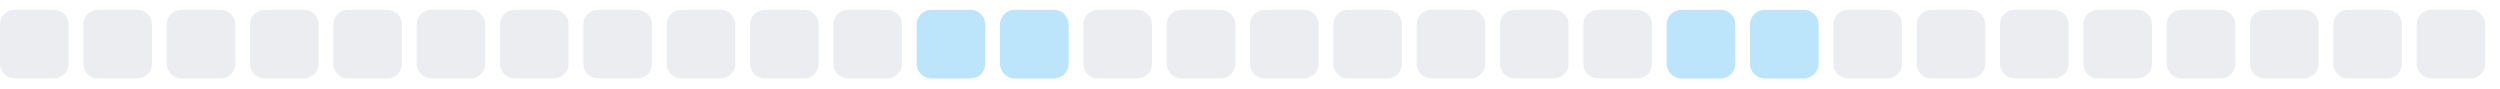
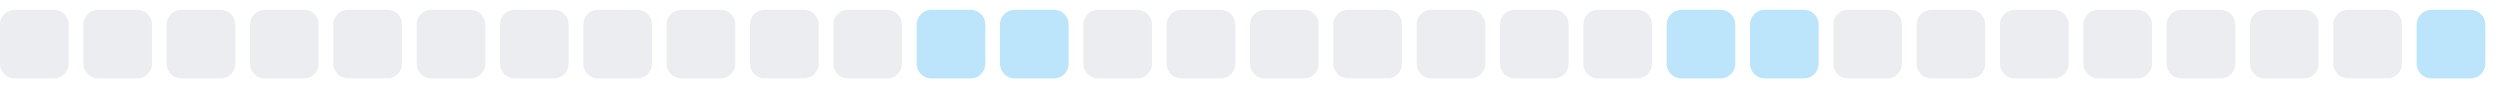
<svg xmlns="http://www.w3.org/2000/svg" width="255" height="9">
  <style>
        .level0 { fill: #ebedf0; }
        .level1 { fill: #bce4fa; }
        .level2 { fill: #75c7f7; }
        .level3 { fill: #30a9f2; }
        .level4 { fill: #008ee6; }
        @media (prefers-color-scheme: dark) {
          .level0 { fill: #161b22; }
          .level1 { fill: #0b3b5c; }
          .level2 { fill: #0a6299; }
          .level3 { fill: #008ee6; }
          .level4 { fill: #5bc4ff; }
        }
      </style>
  <rect x="0.0" y="1" width="7" height="7" rx="1.5" ry="1.5" class="level0" />
  <rect x="8.5" y="1" width="7" height="7" rx="1.5" ry="1.5" class="level0" />
  <rect x="17.0" y="1" width="7" height="7" rx="1.5" ry="1.5" class="level0" />
  <rect x="25.5" y="1" width="7" height="7" rx="1.5" ry="1.5" class="level0" />
  <rect x="34.0" y="1" width="7" height="7" rx="1.5" ry="1.5" class="level0" />
  <rect x="42.5" y="1" width="7" height="7" rx="1.5" ry="1.5" class="level0" />
  <rect x="51.0" y="1" width="7" height="7" rx="1.5" ry="1.5" class="level0" />
  <rect x="59.5" y="1" width="7" height="7" rx="1.5" ry="1.5" class="level0" />
  <rect x="68.0" y="1" width="7" height="7" rx="1.5" ry="1.5" class="level0" />
  <rect x="76.5" y="1" width="7" height="7" rx="1.5" ry="1.5" class="level0" />
  <rect x="85.0" y="1" width="7" height="7" rx="1.5" ry="1.5" class="level0" />
  <rect x="93.5" y="1" width="7" height="7" rx="1.5" ry="1.5" class="level1" />
  <rect x="102.0" y="1" width="7" height="7" rx="1.5" ry="1.5" class="level1" />
  <rect x="110.5" y="1" width="7" height="7" rx="1.5" ry="1.5" class="level0" />
  <rect x="119.0" y="1" width="7" height="7" rx="1.5" ry="1.5" class="level0" />
  <rect x="127.5" y="1" width="7" height="7" rx="1.5" ry="1.5" class="level0" />
  <rect x="136.0" y="1" width="7" height="7" rx="1.5" ry="1.5" class="level0" />
  <rect x="144.5" y="1" width="7" height="7" rx="1.5" ry="1.5" class="level0" />
  <rect x="153.0" y="1" width="7" height="7" rx="1.5" ry="1.5" class="level0" />
  <rect x="161.5" y="1" width="7" height="7" rx="1.5" ry="1.5" class="level0" />
  <rect x="170.0" y="1" width="7" height="7" rx="1.5" ry="1.5" class="level1" />
  <rect x="178.5" y="1" width="7" height="7" rx="1.5" ry="1.5" class="level1" />
  <rect x="187.0" y="1" width="7" height="7" rx="1.5" ry="1.5" class="level0" />
  <rect x="195.5" y="1" width="7" height="7" rx="1.5" ry="1.5" class="level0" />
  <rect x="204.0" y="1" width="7" height="7" rx="1.5" ry="1.5" class="level0" />
  <rect x="212.5" y="1" width="7" height="7" rx="1.5" ry="1.5" class="level0" />
  <rect x="221.0" y="1" width="7" height="7" rx="1.5" ry="1.5" class="level0" />
  <rect x="229.5" y="1" width="7" height="7" rx="1.5" ry="1.5" class="level0" />
  <rect x="238.0" y="1" width="7" height="7" rx="1.5" ry="1.5" class="level0" />
-   <rect x="246.5" y="1" width="7" height="7" rx="1.5" ry="1.5" class="level0" />
+   <rect x="246.5" y="1" width="7" height="7" rx="1.5" ry="1.5" class="level1" />
</svg>
